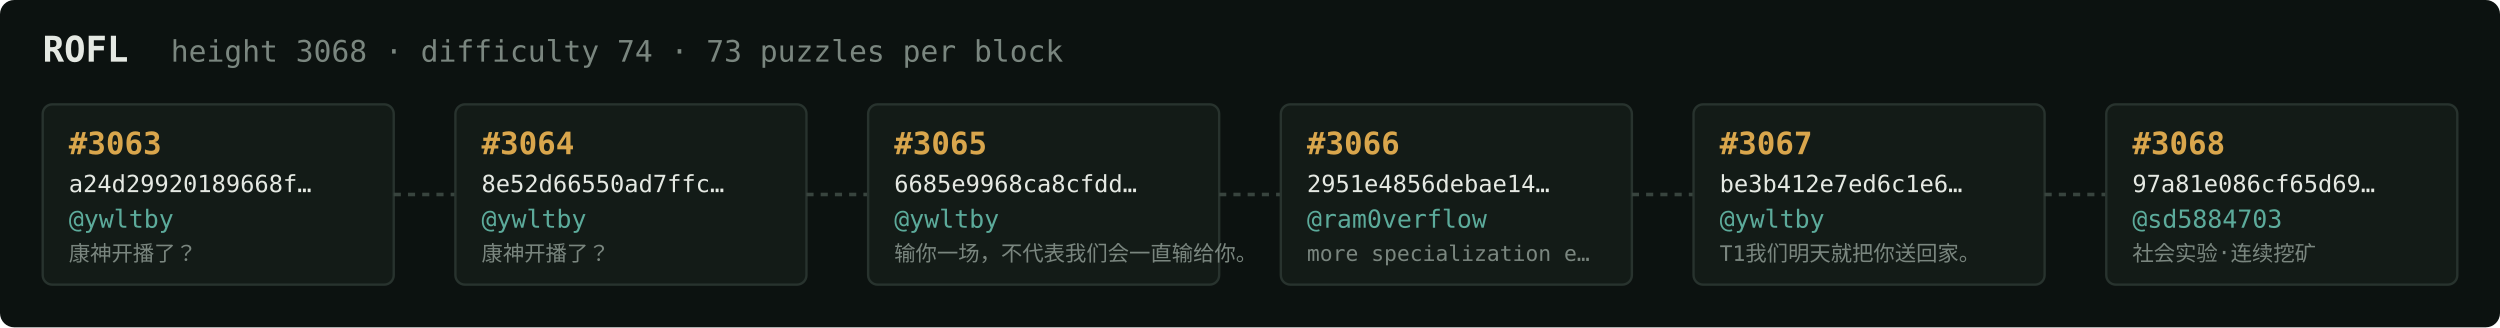
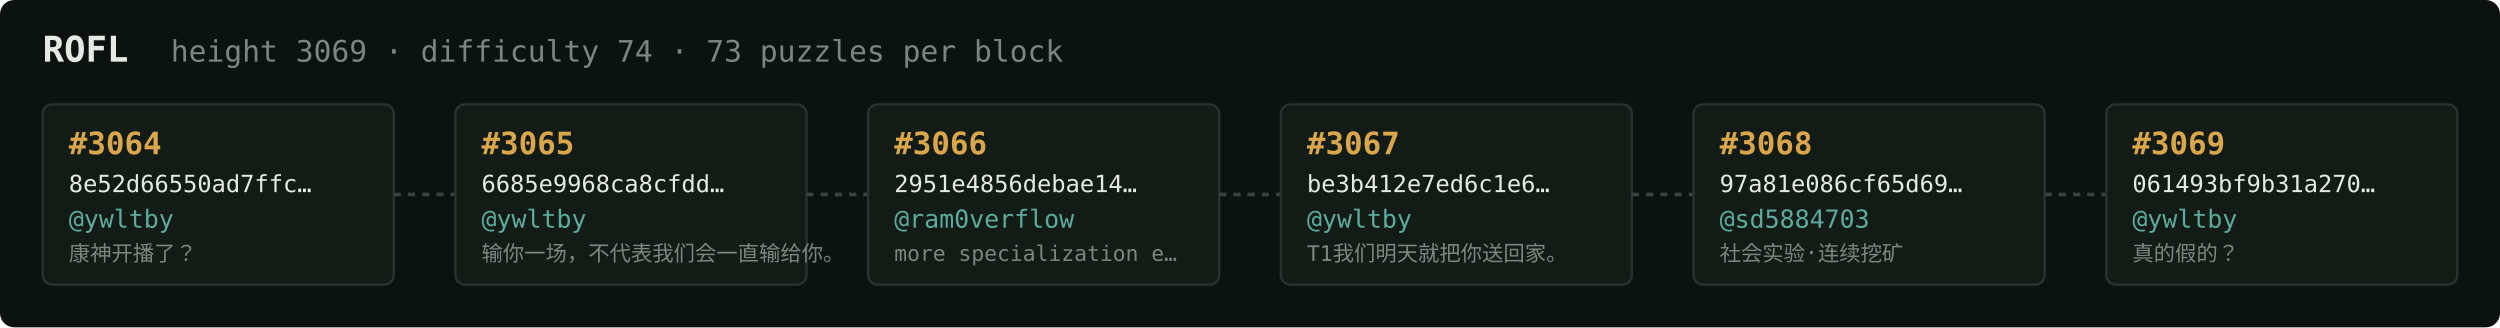
<svg xmlns="http://www.w3.org/2000/svg" width="1054" height="138" viewBox="0 0 1054 138" font-family="ui-monospace,SFMono-Regular,Menlo,monospace">
  <rect fill="#0c1210" width="1054" height="138" rx="6" />
  <text x="18" y="26" fill="#e5e9e3" font-size="15" font-weight="700">ROFL</text>
-   <text x="72" y="26" fill="#7a867f" font-size="12.5">height 3068 · difficulty 74 · 73 puzzles per block</text>
+   <text x="72" y="26" fill="#7a867f" font-size="12.5">height 3069 · difficulty 74 · 73 puzzles per block</text>
  <rect x="18" y="44" width="148" height="76" rx="4" fill="#131b17" stroke="#28332e" stroke-width="1" />
-   <text x="29" y="65" fill="#d9a64c" font-size="13" font-weight="700">#3063</text>
-   <text x="29" y="81" fill="#e5e9e3" font-size="10">a24d29920189668f…</text>
+   <text x="29" y="65" fill="#d9a64c" font-size="13" font-weight="700">#3064</text>
+   <text x="29" y="81" fill="#e5e9e3" font-size="10">8e52d66550ad7ffc…</text>
  <text x="29" y="96" fill="#5cab9b" font-size="10.5">@ywltby</text>
  <text x="29" y="110" fill="#7a867f" font-size="9">康神开播了？</text>
  <line x1="166" y1="82.0" x2="192" y2="82.0" stroke="#38443e" stroke-width="1.5" stroke-dasharray="3 3" />
  <rect x="192" y="44" width="148" height="76" rx="4" fill="#131b17" stroke="#28332e" stroke-width="1" />
-   <text x="203" y="65" fill="#d9a64c" font-size="13" font-weight="700">#3064</text>
-   <text x="203" y="81" fill="#e5e9e3" font-size="10">8e52d66550ad7ffc…</text>
+   <text x="203" y="65" fill="#d9a64c" font-size="13" font-weight="700">#3065</text>
+   <text x="203" y="81" fill="#e5e9e3" font-size="10">6685e9968ca8cfdd…</text>
  <text x="203" y="96" fill="#5cab9b" font-size="10.5">@ywltby</text>
-   <text x="203" y="110" fill="#7a867f" font-size="9">康神开播了？</text>
+   <text x="203" y="110" fill="#7a867f" font-size="9">输你一场，不代表我们会一直输给你。</text>
  <line x1="340" y1="82.0" x2="366" y2="82.0" stroke="#38443e" stroke-width="1.5" stroke-dasharray="3 3" />
  <rect x="366" y="44" width="148" height="76" rx="4" fill="#131b17" stroke="#28332e" stroke-width="1" />
-   <text x="377" y="65" fill="#d9a64c" font-size="13" font-weight="700">#3065</text>
-   <text x="377" y="81" fill="#e5e9e3" font-size="10">6685e9968ca8cfdd…</text>
-   <text x="377" y="96" fill="#5cab9b" font-size="10.5">@ywltby</text>
-   <text x="377" y="110" fill="#7a867f" font-size="9">输你一场，不代表我们会一直输给你。</text>
+   <text x="377" y="65" fill="#d9a64c" font-size="13" font-weight="700">#3066</text>
+   <text x="377" y="81" fill="#e5e9e3" font-size="10">2951e4856debae14…</text>
+   <text x="377" y="96" fill="#5cab9b" font-size="10.5">@ram0verflow</text>
+   <text x="377" y="110" fill="#7a867f" font-size="9">more specialization e…</text>
  <line x1="514" y1="82.0" x2="540" y2="82.0" stroke="#38443e" stroke-width="1.5" stroke-dasharray="3 3" />
  <rect x="540" y="44" width="148" height="76" rx="4" fill="#131b17" stroke="#28332e" stroke-width="1" />
-   <text x="551" y="65" fill="#d9a64c" font-size="13" font-weight="700">#3066</text>
-   <text x="551" y="81" fill="#e5e9e3" font-size="10">2951e4856debae14…</text>
-   <text x="551" y="96" fill="#5cab9b" font-size="10.5">@ram0verflow</text>
-   <text x="551" y="110" fill="#7a867f" font-size="9">more specialization e…</text>
+   <text x="551" y="65" fill="#d9a64c" font-size="13" font-weight="700">#3067</text>
+   <text x="551" y="81" fill="#e5e9e3" font-size="10">be3b412e7ed6c1e6…</text>
+   <text x="551" y="96" fill="#5cab9b" font-size="10.5">@ywltby</text>
+   <text x="551" y="110" fill="#7a867f" font-size="9">T1我们明天就把你送回家。</text>
  <line x1="688" y1="82.0" x2="714" y2="82.0" stroke="#38443e" stroke-width="1.5" stroke-dasharray="3 3" />
  <rect x="714" y="44" width="148" height="76" rx="4" fill="#131b17" stroke="#28332e" stroke-width="1" />
-   <text x="725" y="65" fill="#d9a64c" font-size="13" font-weight="700">#3067</text>
-   <text x="725" y="81" fill="#e5e9e3" font-size="10">be3b412e7ed6c1e6…</text>
-   <text x="725" y="96" fill="#5cab9b" font-size="10.5">@ywltby</text>
-   <text x="725" y="110" fill="#7a867f" font-size="9">T1我们明天就把你送回家。</text>
+   <text x="725" y="65" fill="#d9a64c" font-size="13" font-weight="700">#3068</text>
+   <text x="725" y="81" fill="#e5e9e3" font-size="10">97a81e086cf65d69…</text>
+   <text x="725" y="96" fill="#5cab9b" font-size="10.5">@sd5884703</text>
+   <text x="725" y="110" fill="#7a867f" font-size="9">社会实验·连续挖矿</text>
  <line x1="862" y1="82.0" x2="888" y2="82.0" stroke="#38443e" stroke-width="1.5" stroke-dasharray="3 3" />
  <rect x="888" y="44" width="148" height="76" rx="4" fill="#131b17" stroke="#28332e" stroke-width="1" />
-   <text x="899" y="65" fill="#d9a64c" font-size="13" font-weight="700">#3068</text>
-   <text x="899" y="81" fill="#e5e9e3" font-size="10">97a81e086cf65d69…</text>
-   <text x="899" y="96" fill="#5cab9b" font-size="10.5">@sd5884703</text>
-   <text x="899" y="110" fill="#7a867f" font-size="9">社会实验·连续挖矿</text>
+   <text x="899" y="65" fill="#d9a64c" font-size="13" font-weight="700">#3069</text>
+   <text x="899" y="81" fill="#e5e9e3" font-size="10">061493bf9b31a270…</text>
+   <text x="899" y="96" fill="#5cab9b" font-size="10.5">@ywltby</text>
+   <text x="899" y="110" fill="#7a867f" font-size="9">真的假的？</text>
</svg>
